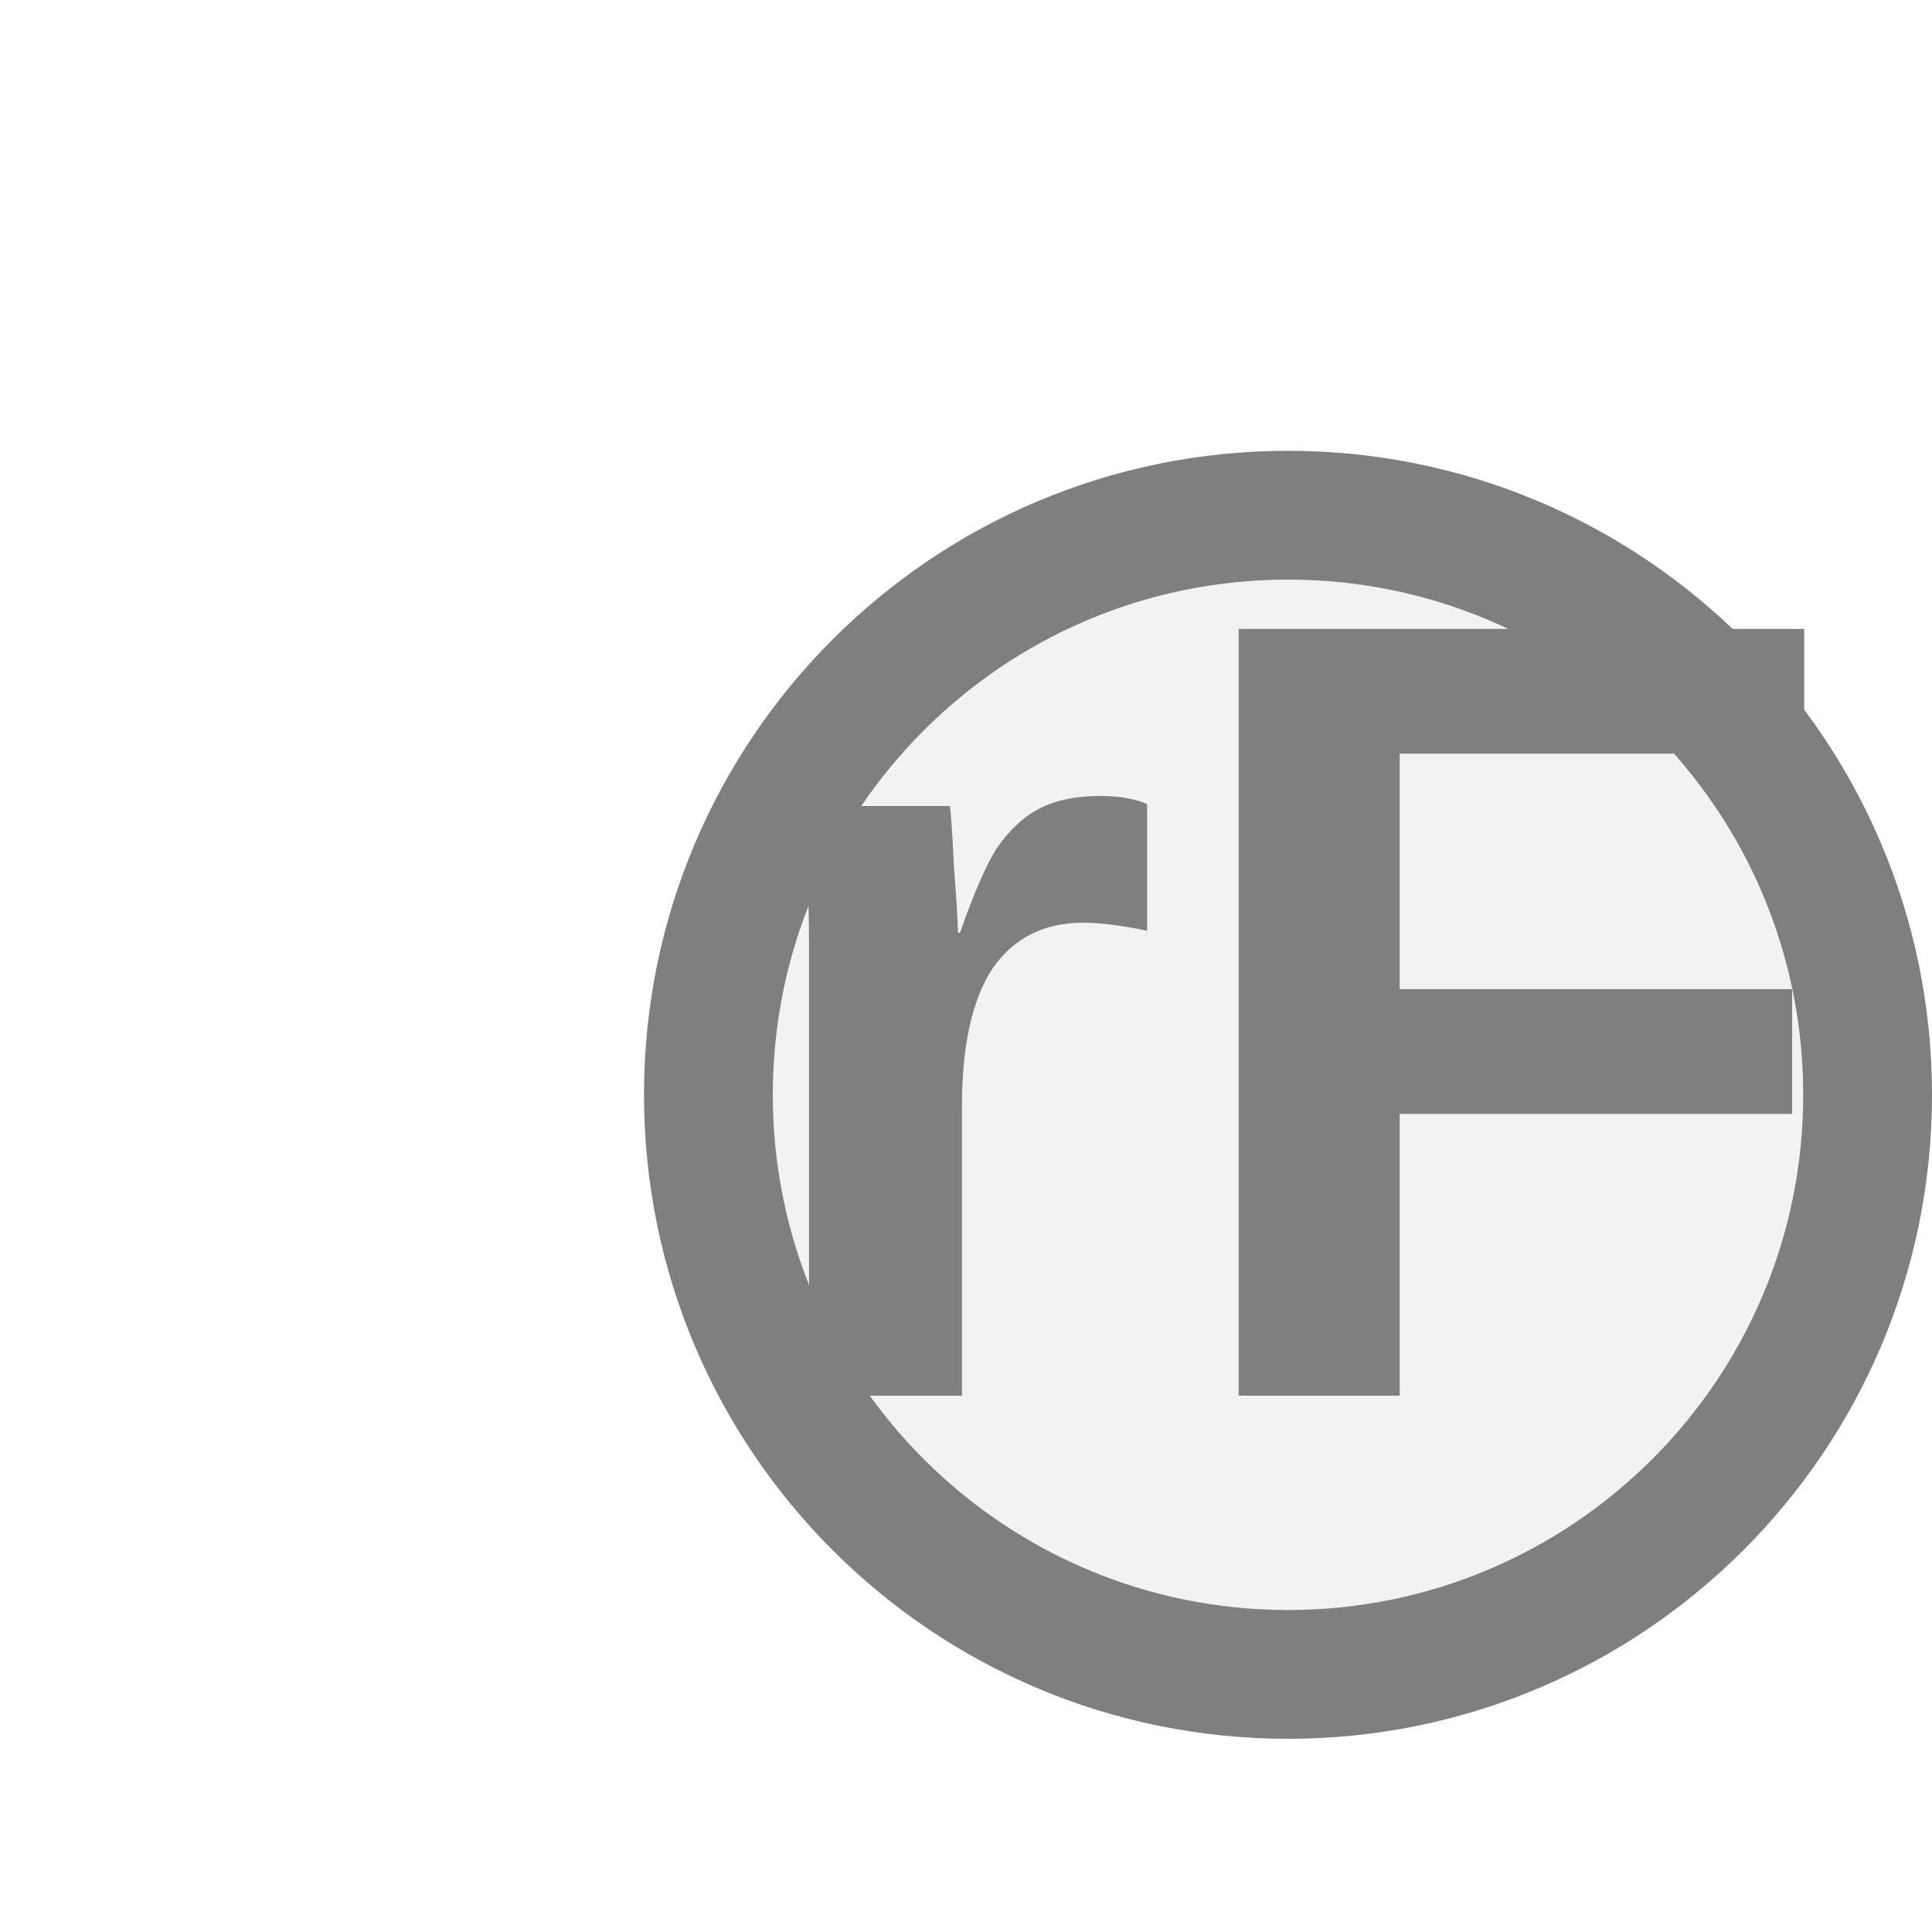
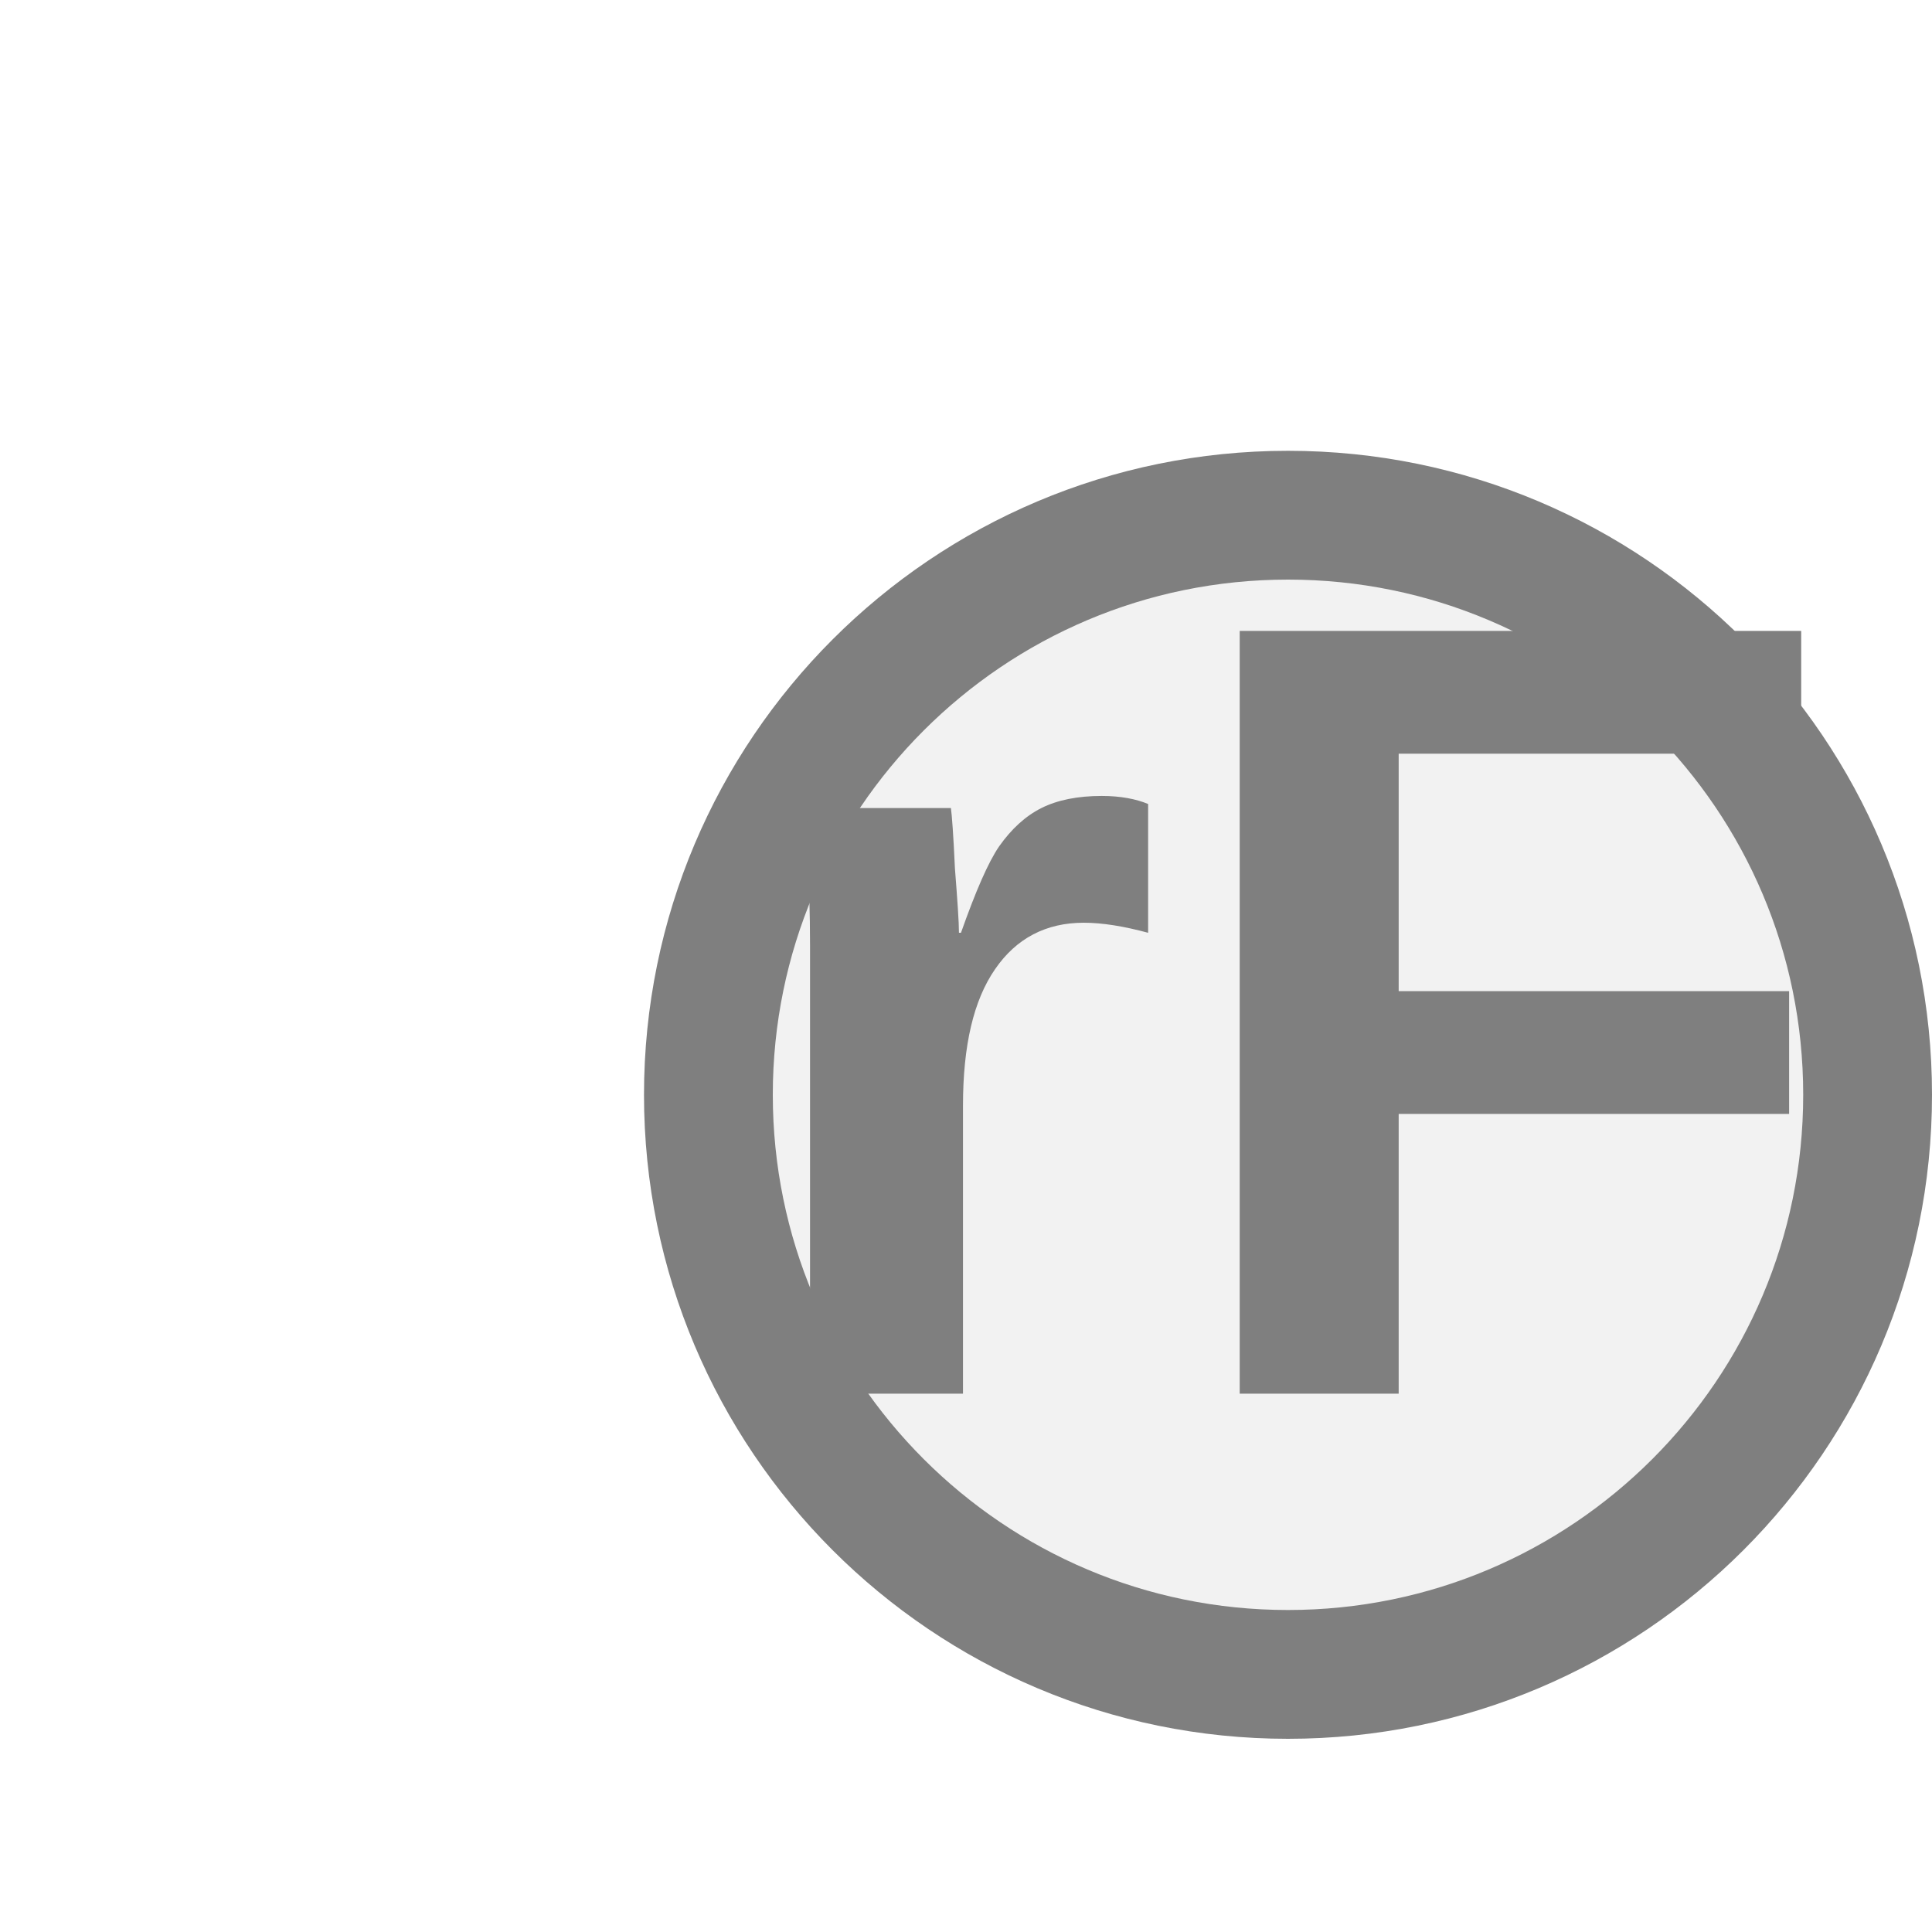
<svg xmlns="http://www.w3.org/2000/svg" width="15px" height="15px" viewBox="0 0 15 15">
  <circle cx="10" cy="8.5" r="4.5" fill="#f2f2f2" stroke="#7f7f7f" stroke-width="1" />
-   <text x="10" y="8.38" fill="#7f7f7f" font-family="Arial, Helvetica, sans-serif" font-size="8.653px" font-style="normal" font-weight="600" letter-spacing="0.00em" text-anchor="middle" dominant-baseline="middle">rF</text>
+   <text x="10" y="8.38" fill="#7f7f7f" font-family="Arial, Helvetica, sans-serif" font-size="8.608px" font-style="normal" font-weight="600" letter-spacing="0.00em" text-anchor="middle" dominant-baseline="middle">rF</text>
</svg>
